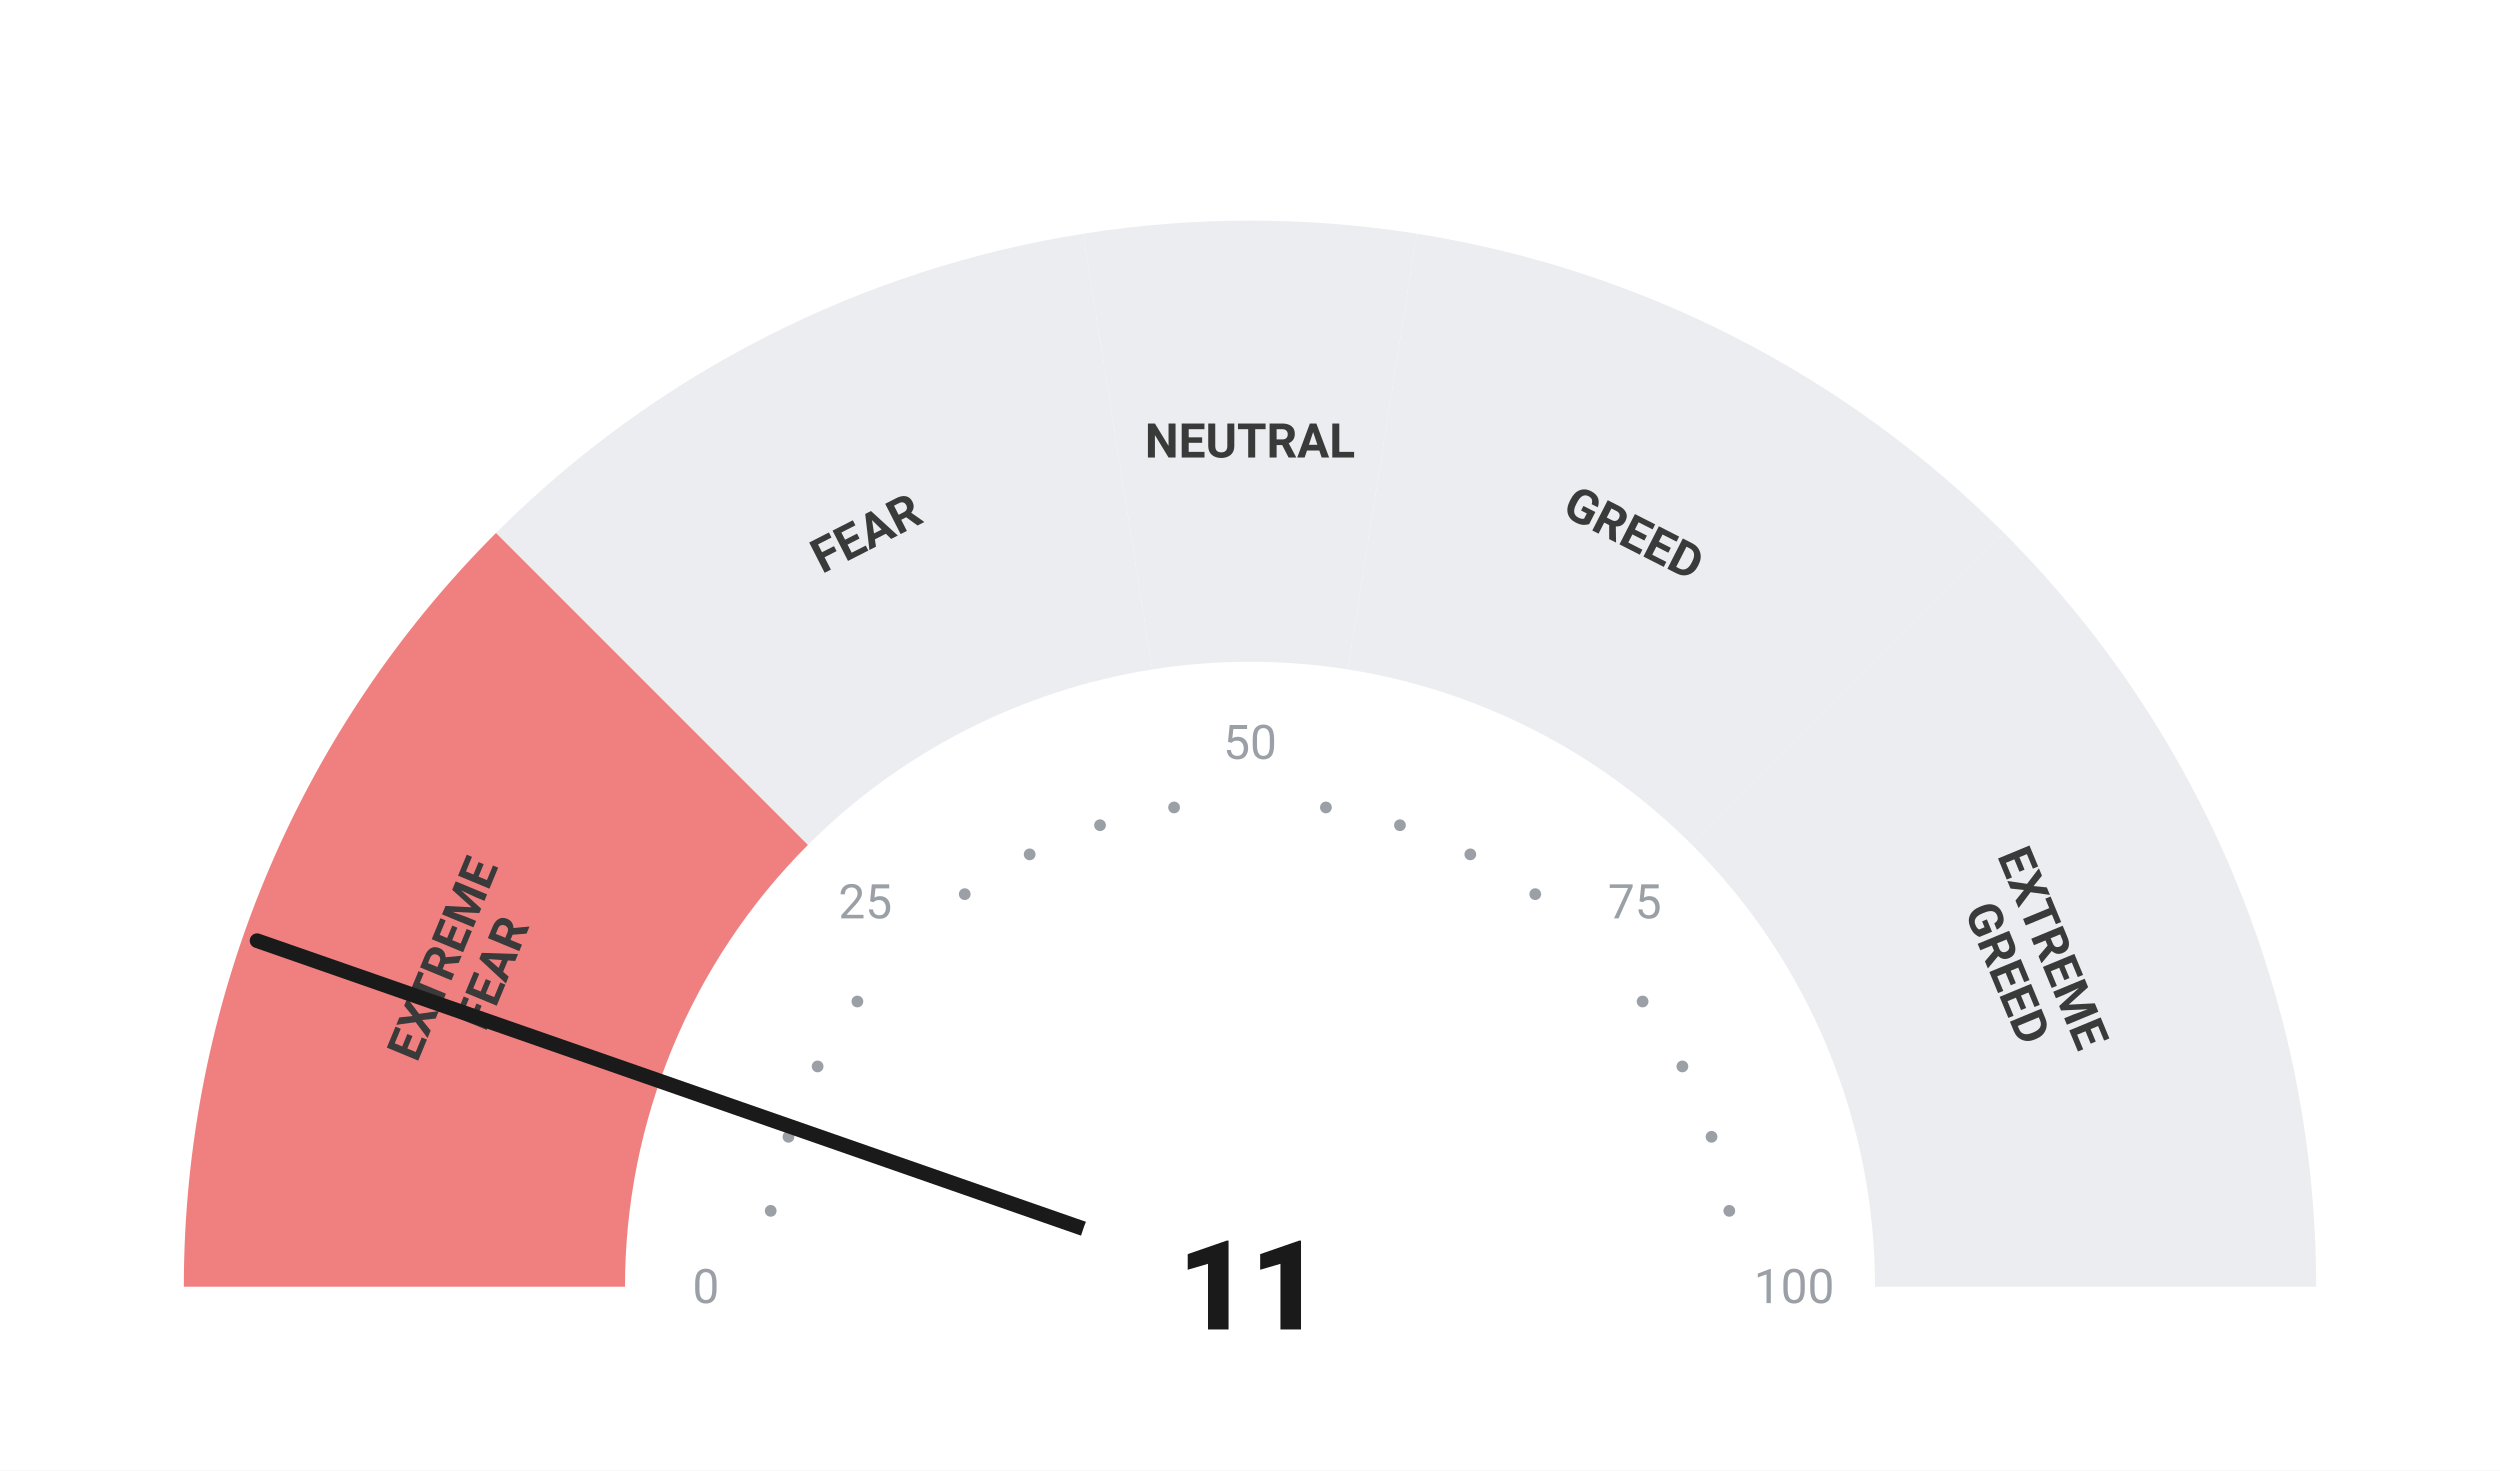
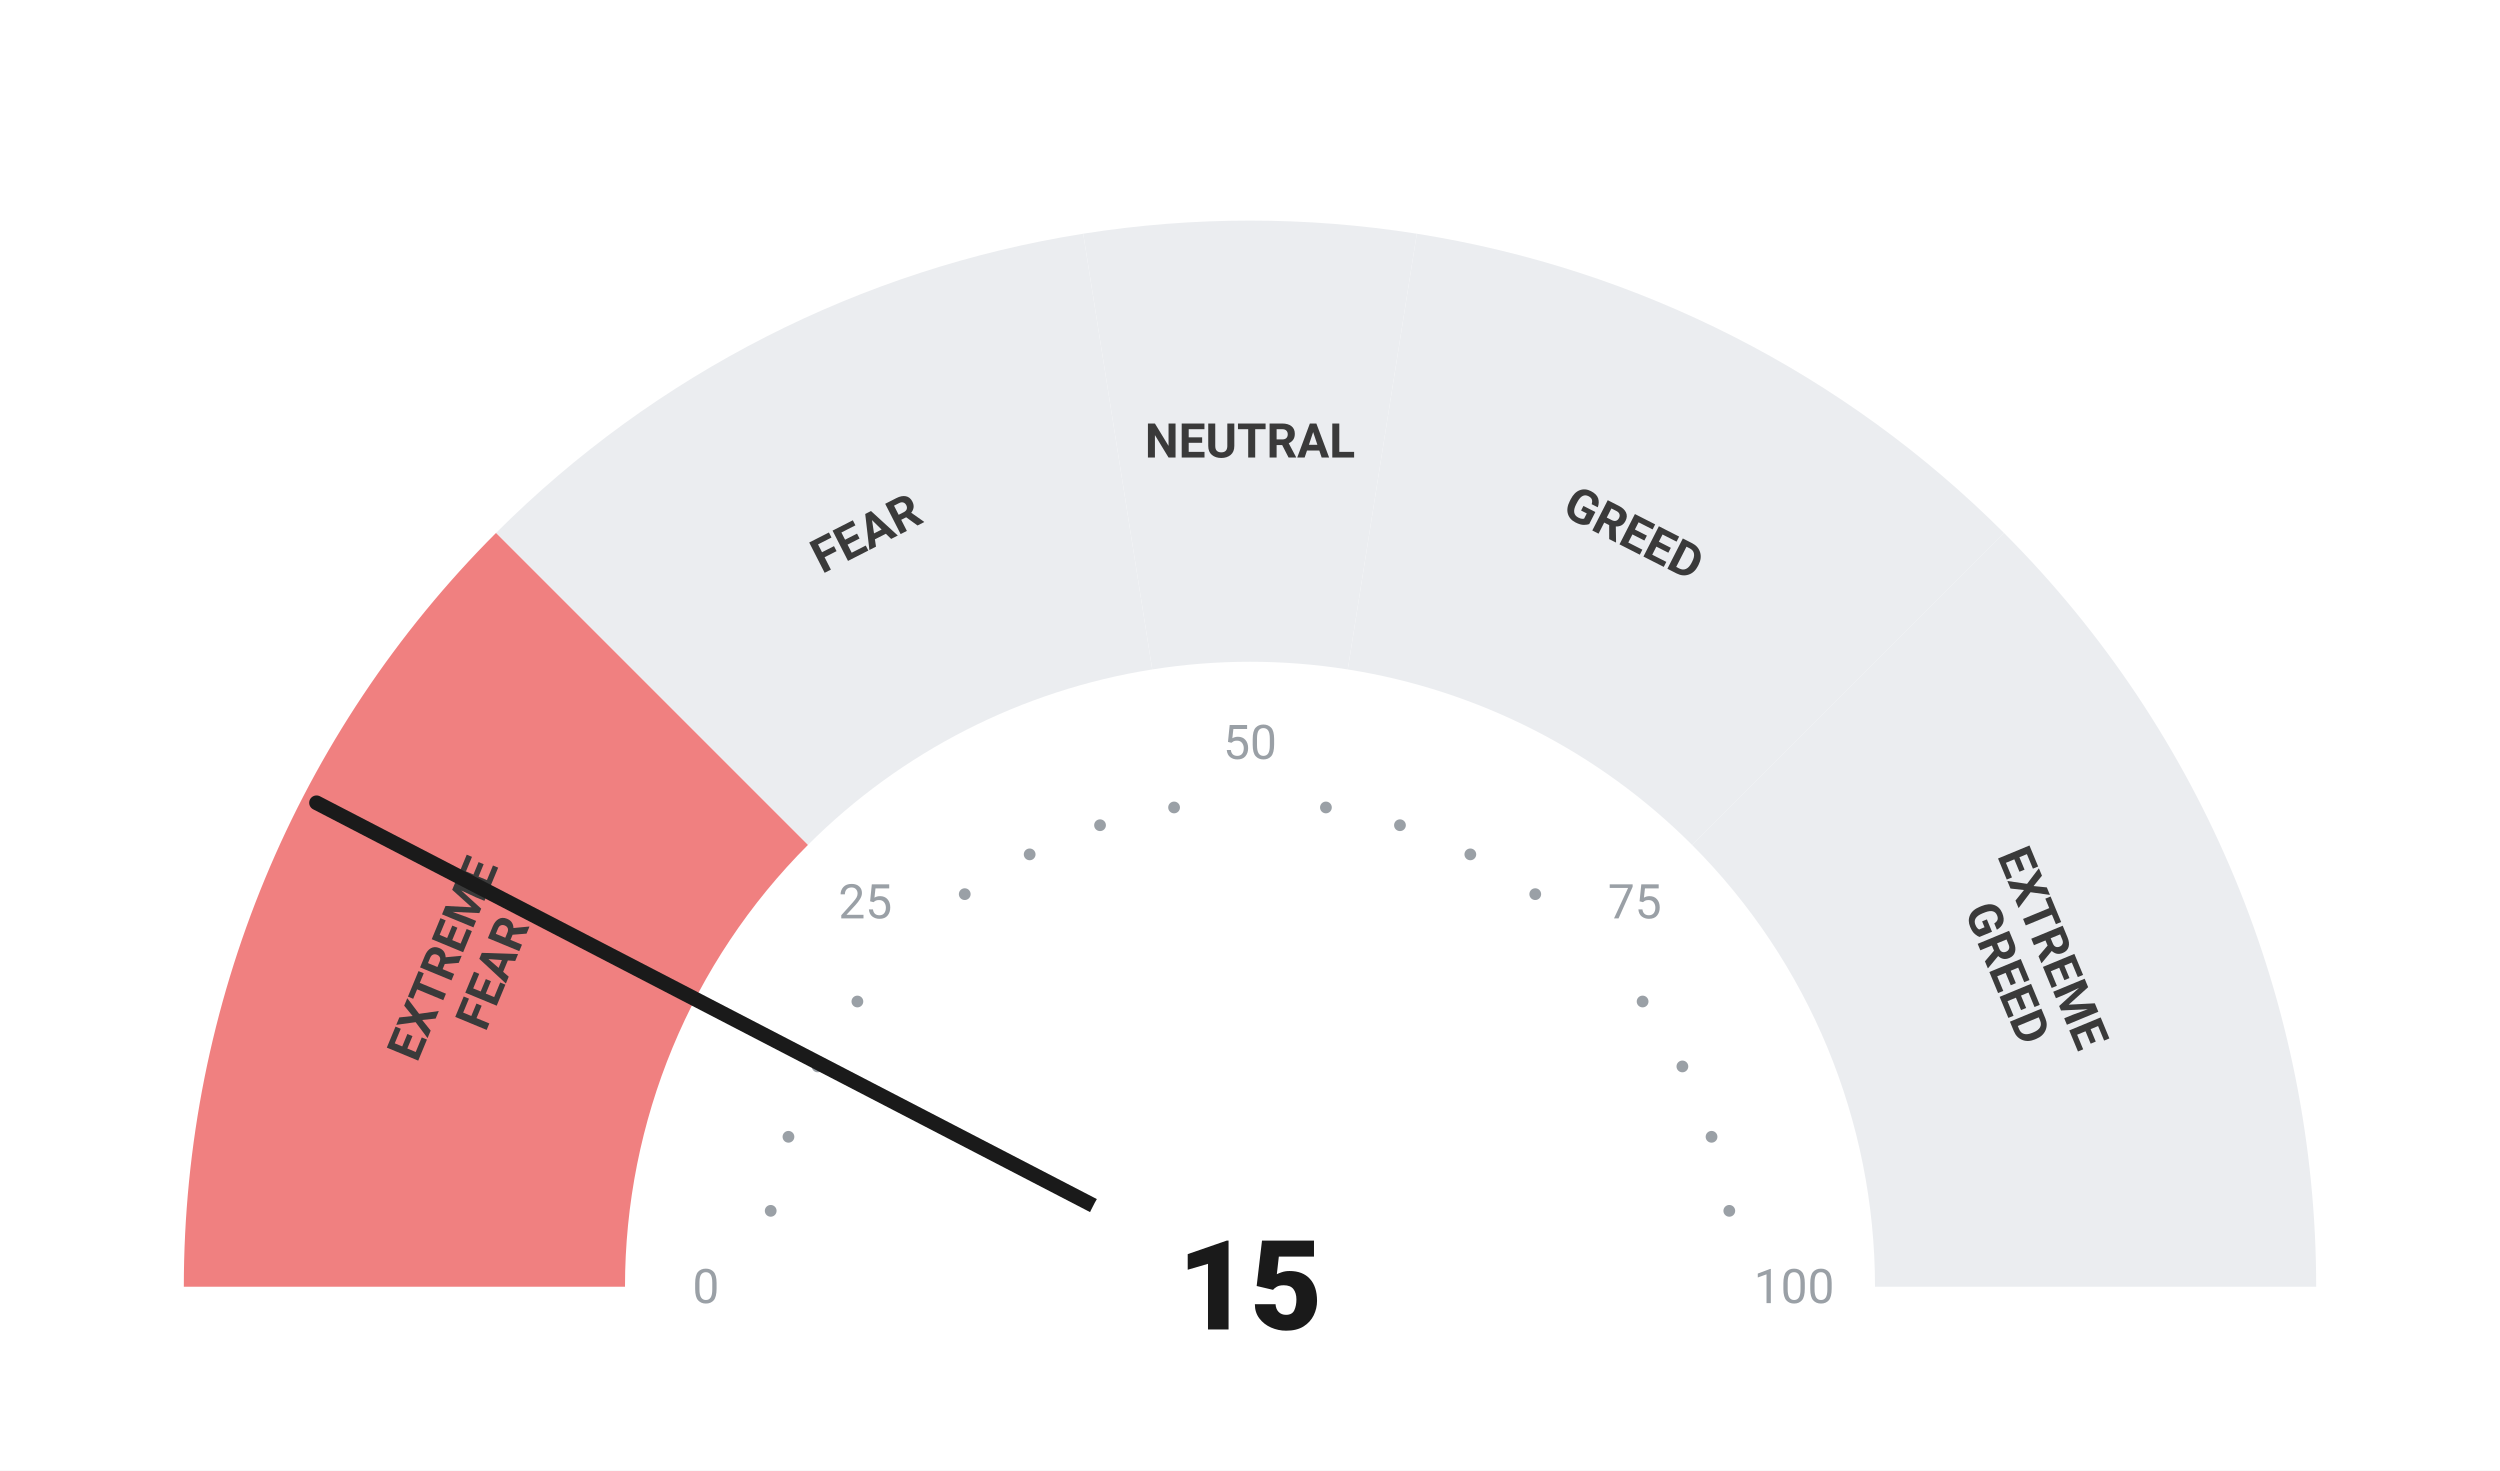
<svg xmlns="http://www.w3.org/2000/svg" viewBox="0 0 680 400" width="680" height="400">
  <rect width="680" height="400" fill="#ffffff" />
  <path d="M 50.00 350.00 A 290 290 0 0 1 134.94 144.94 L 219.79 229.79 A 170 170 0 0 0 170.00 350.00 Z" fill="#F08080" />
  <path d="M 134.94 144.94 A 290 290 0 0 1 294.63 63.57 L 313.41 182.09 A 170 170 0 0 0 219.79 229.79 Z" fill="#ebedf0" />
  <path d="M 294.63 63.57 A 290 290 0 0 1 385.37 63.57 L 366.59 182.09 A 170 170 0 0 0 313.41 182.09 Z" fill="#ebedf0" />
  <path d="M 385.37 63.57 A 290 290 0 0 1 545.06 144.94 L 460.21 229.79 A 170 170 0 0 0 366.59 182.09 Z" fill="#ebedf0" />
  <path d="M 545.06 144.94 A 290 290 0 0 1 630.00 350.00 L 510.00 350.00 A 170 170 0 0 0 460.21 229.79 Z" fill="#ebedf0" />
  <circle cx="209.63" cy="329.35" r="1.6" fill="#9aa0a6" />
  <circle cx="214.46" cy="309.21" r="1.6" fill="#9aa0a6" />
  <circle cx="222.39" cy="290.07" r="1.6" fill="#9aa0a6" />
  <circle cx="233.21" cy="272.41" r="1.6" fill="#9aa0a6" />
  <circle cx="262.41" cy="243.21" r="1.6" fill="#9aa0a6" />
  <circle cx="280.07" cy="232.39" r="1.6" fill="#9aa0a6" />
  <circle cx="299.21" cy="224.46" r="1.6" fill="#9aa0a6" />
  <circle cx="319.35" cy="219.63" r="1.6" fill="#9aa0a6" />
  <circle cx="360.65" cy="219.63" r="1.6" fill="#9aa0a6" />
  <circle cx="380.79" cy="224.46" r="1.6" fill="#9aa0a6" />
  <circle cx="399.93" cy="232.39" r="1.6" fill="#9aa0a6" />
  <circle cx="417.59" cy="243.21" r="1.6" fill="#9aa0a6" />
  <circle cx="446.79" cy="272.41" r="1.6" fill="#9aa0a6" />
  <circle cx="457.61" cy="290.07" r="1.6" fill="#9aa0a6" />
  <circle cx="465.54" cy="309.21" r="1.6" fill="#9aa0a6" />
  <circle cx="470.37" cy="329.35" r="1.6" fill="#9aa0a6" />
  <text x="192.00" y="350.00" text-anchor="middle" dominant-baseline="central" font-family="-apple-system, BlinkMacSystemFont, 'Segoe UI', Roboto, sans-serif" font-size="13" font-weight="400" fill="#9aa0a6">0</text>
  <text x="235.35" y="245.35" text-anchor="middle" dominant-baseline="central" font-family="-apple-system, BlinkMacSystemFont, 'Segoe UI', Roboto, sans-serif" font-size="13" font-weight="400" fill="#9aa0a6">25</text>
  <text x="340.00" y="202.00" text-anchor="middle" dominant-baseline="central" font-family="-apple-system, BlinkMacSystemFont, 'Segoe UI', Roboto, sans-serif" font-size="13" font-weight="400" fill="#9aa0a6">50</text>
  <text x="444.65" y="245.35" text-anchor="middle" dominant-baseline="central" font-family="-apple-system, BlinkMacSystemFont, 'Segoe UI', Roboto, sans-serif" font-size="13" font-weight="400" fill="#9aa0a6">75</text>
  <text x="488.00" y="350.00" text-anchor="middle" dominant-baseline="central" font-family="-apple-system, BlinkMacSystemFont, 'Segoe UI', Roboto, sans-serif" font-size="13" font-weight="400" fill="#9aa0a6">100</text>
  <text transform="rotate(-67.50 127.51 261.98)" x="127.51" y="261.98" text-anchor="middle" dominant-baseline="central" font-family="-apple-system, BlinkMacSystemFont, 'Segoe UI', Roboto, sans-serif" font-size="13" font-weight="700" fill="#3a3a3a">
    <tspan x="127.51" dy="-7">EXTREME</tspan>
    <tspan x="127.51" dy="14">FEAR</tspan>
  </text>
  <text transform="rotate(-27.00 235.58 145.07)" x="235.58" y="145.07" text-anchor="middle" dominant-baseline="central" font-family="-apple-system, BlinkMacSystemFont, 'Segoe UI', Roboto, sans-serif" font-size="13" font-weight="700" fill="#3a3a3a">
    <tspan x="235.58" dy="0">FEAR</tspan>
  </text>
  <text transform="rotate(0.00 340.00 120.00)" x="340.00" y="120.00" text-anchor="middle" dominant-baseline="central" font-family="-apple-system, BlinkMacSystemFont, 'Segoe UI', Roboto, sans-serif" font-size="13" font-weight="700" fill="#3a3a3a">
    <tspan x="340.00" dy="0">NEUTRAL</tspan>
  </text>
  <text transform="rotate(27.00 444.42 145.07)" x="444.42" y="145.07" text-anchor="middle" dominant-baseline="central" font-family="-apple-system, BlinkMacSystemFont, 'Segoe UI', Roboto, sans-serif" font-size="13" font-weight="700" fill="#3a3a3a">
    <tspan x="444.42" dy="0">GREED</tspan>
  </text>
  <text transform="rotate(67.50 552.49 261.98)" x="552.49" y="261.98" text-anchor="middle" dominant-baseline="central" font-family="-apple-system, BlinkMacSystemFont, 'Segoe UI', Roboto, sans-serif" font-size="13" font-weight="700" fill="#3a3a3a">
    <tspan x="552.49" dy="-7">EXTREME</tspan>
    <tspan x="552.49" dy="14">GREED</tspan>
  </text>
-   <line x1="340" y1="350" x2="69.93" y2="255.87" stroke="#1a1a1a" stroke-width="4" stroke-linecap="round" />
+   <line x1="340" y1="350" x2="86.10" y2="218.36" stroke="#1a1a1a" stroke-width="4" stroke-linecap="round" />
  <circle cx="340" cy="350" r="48" fill="#ffffff" />
-   <text x="340" y="350" text-anchor="middle" dominant-baseline="central" font-family="-apple-system, BlinkMacSystemFont, 'Segoe UI', Roboto, sans-serif" font-size="34" font-weight="800" fill="#1a1a1a">11</text>
+   <text x="340" y="350" text-anchor="middle" dominant-baseline="central" font-family="-apple-system, BlinkMacSystemFont, 'Segoe UI', Roboto, sans-serif" font-size="34" font-weight="800" fill="#1a1a1a">15</text>
</svg>
